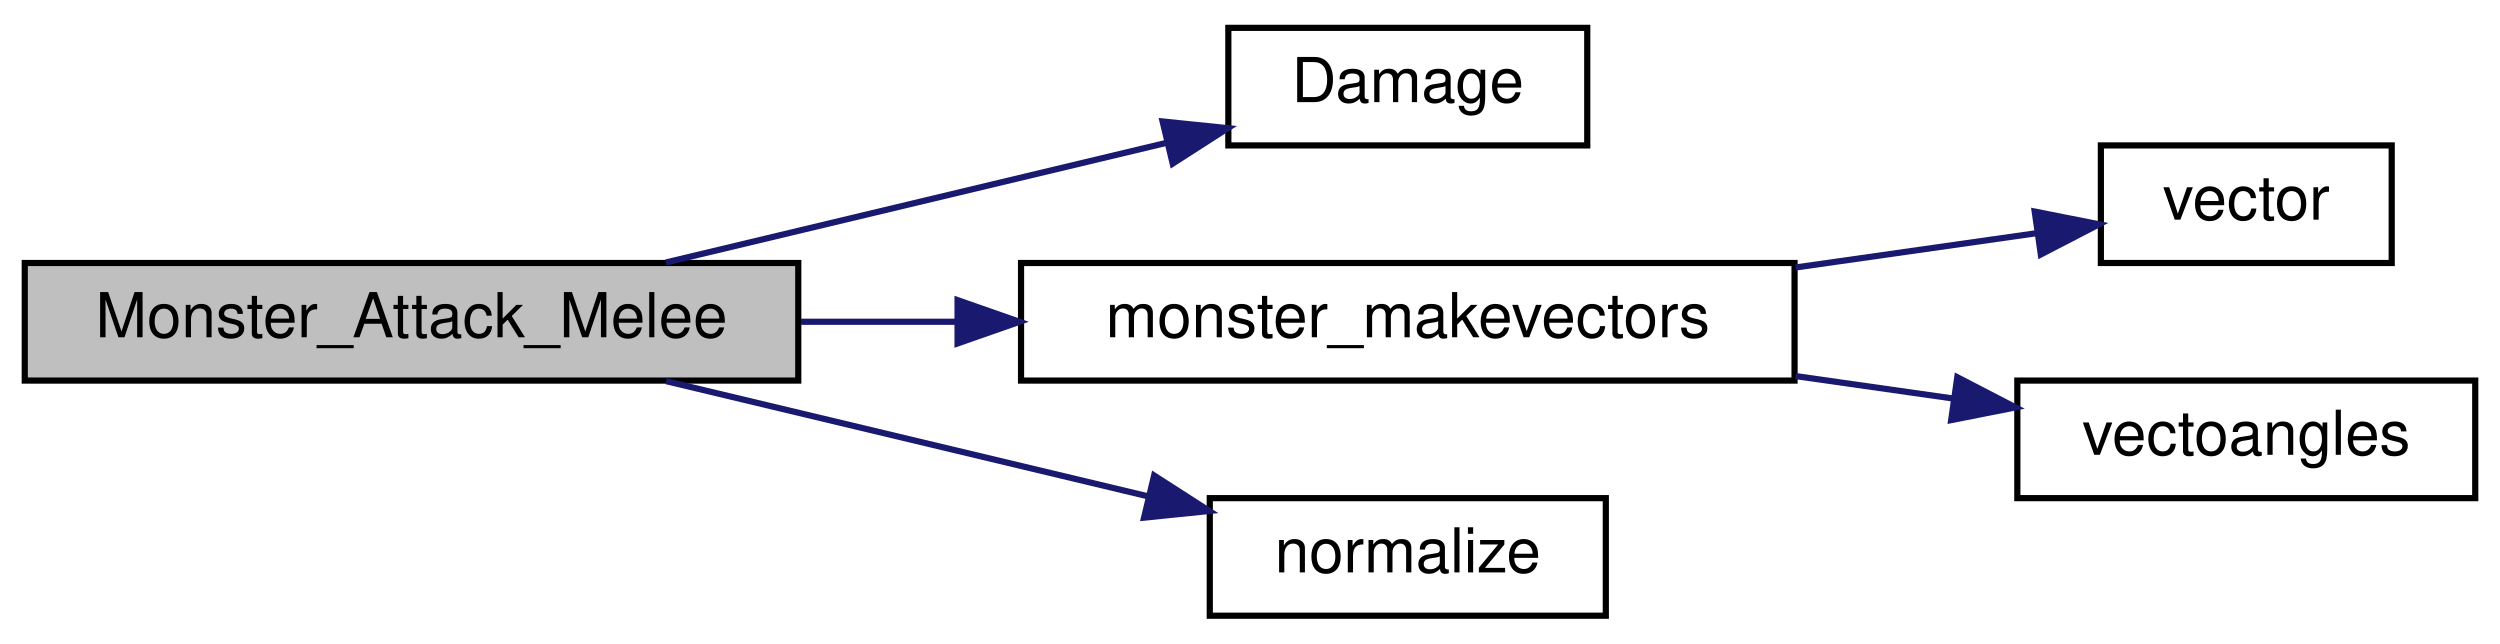
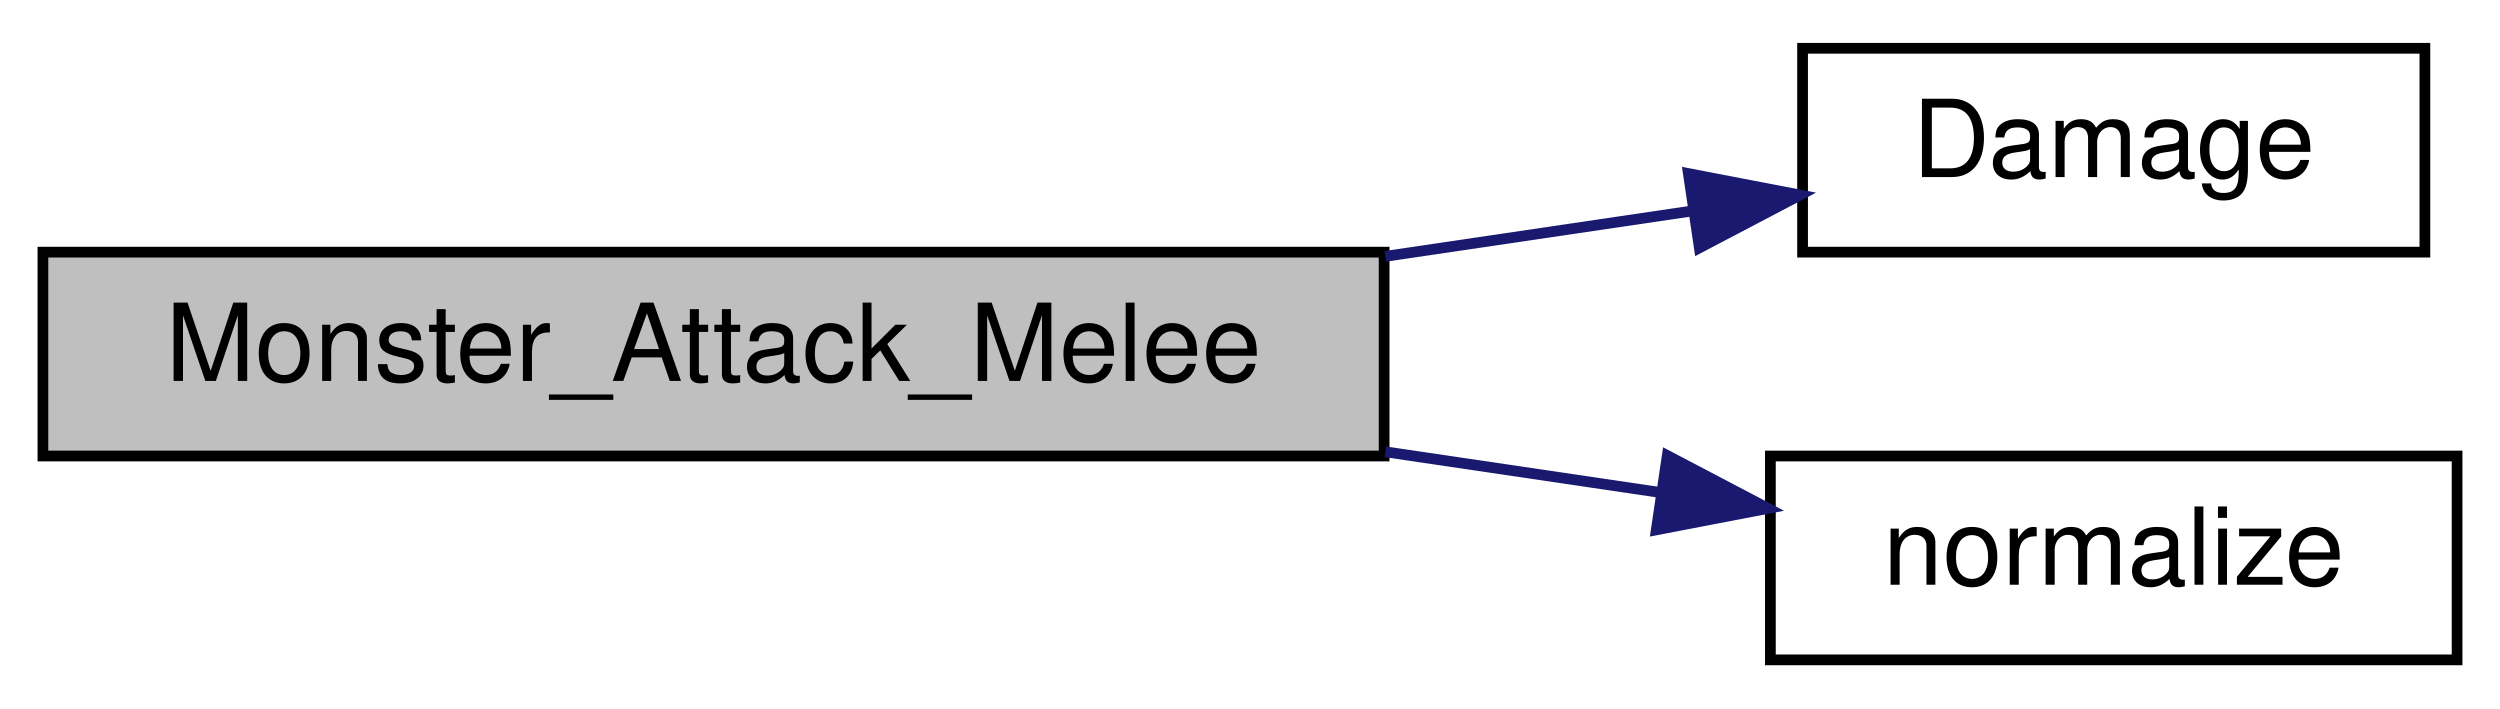
- <svg xmlns="http://www.w3.org/2000/svg" xmlns:xlink="http://www.w3.org/1999/xlink" width="404pt" height="104pt" viewBox="0.00 0.00 404.00 104.00">
-   <g id="graph0" class="graph" transform="scale(1 1) rotate(0) translate(4 100)">
+ <svg xmlns="http://www.w3.org/2000/svg" xmlns:xlink="http://www.w3.org/1999/xlink" width="233pt" height="66pt" viewBox="0.00 0.00 233.00 66.00">
+   <g id="graph0" class="graph" transform="scale(1 1) rotate(0) translate(4 62)">
    <g id="node1" class="node">
-       <polygon fill="#bfbfbf" stroke="black" points="0,-38.5 0,-57.5 125,-57.5 125,-38.5 0,-38.5" />
-       <text text-anchor="middle" x="62.5" y="-45.5" font-family="Helvetica,sans-Serif" font-size="10.00">Monster_Attack_Melee</text>
+       <polygon fill="#bfbfbf" stroke="black" points="0,-19.5 0,-38.5 125,-38.5 125,-19.5 0,-19.5" />
+       <text text-anchor="middle" x="62.5" y="-26.5" font-family="Helvetica,sans-Serif" font-size="10.00">Monster_Attack_Melee</text>
    </g>
    <g id="node2" class="node">
      <g id="a_node2">
        <a xlink:href="../../d5/d26/server_2defs_8qh.html#a1ca977fd4fb6900884c2cea28062c8a7" target="_top" xlink:title="Damage">
-           <polygon fill="none" stroke="black" points="194.5,-76.5 194.5,-95.5 252.5,-95.5 252.5,-76.5 194.5,-76.5" />
-           <text text-anchor="middle" x="223.5" y="-83.5" font-family="Helvetica,sans-Serif" font-size="10.00">Damage</text>
+           <polygon fill="none" stroke="black" points="164,-38.5 164,-57.5 222,-57.5 222,-38.5 164,-38.5" />
+           <text text-anchor="middle" x="193" y="-45.5" font-family="Helvetica,sans-Serif" font-size="10.00">Damage</text>
        </a>
      </g>
    </g>
    <g id="edge1" class="edge">
-       <path fill="none" stroke="midnightblue" d="M103.622,-57.589C128.416,-63.514 160.045,-71.074 184.444,-76.905" />
-       <polygon fill="midnightblue" stroke="midnightblue" points="183.877,-80.368 194.417,-79.288 185.505,-73.56 183.877,-80.368" />
+       <path fill="none" stroke="midnightblue" d="M125.115,-38.11C134.838,-39.548 144.64,-40.997 153.631,-42.327" />
+       <polygon fill="midnightblue" stroke="midnightblue" points="153.355,-45.824 163.759,-43.824 154.379,-38.899 153.355,-45.824" />
    </g>
    <g id="node3" class="node">
      <g id="a_node3">
-         <a xlink:href="../../da/d4e/sv__monsters_8qc.html#aa7607c99a4f26065ec3a769e79adc696" target="_top" xlink:title="monster_makevectors">
-           <polygon fill="none" stroke="black" points="161,-38.5 161,-57.5 286,-57.5 286,-38.5 161,-38.5" />
-           <text text-anchor="middle" x="223.5" y="-45.5" font-family="Helvetica,sans-Serif" font-size="10.00">monster_makevectors</text>
+         <a xlink:href="../../d8/de2/menudefs_8qc.html#ab8f7213273f7de03df213240376ce9f4" target="_top" xlink:title="normalize">
+           <polygon fill="none" stroke="black" points="161,-0.5 161,-19.5 225,-19.5 225,-0.5 161,-0.5" />
+           <text text-anchor="middle" x="193" y="-7.5" font-family="Helvetica,sans-Serif" font-size="10.00">normalize</text>
        </a>
      </g>
    </g>
    <g id="edge2" class="edge">
-       <path fill="none" stroke="midnightblue" d="M125.429,-48C133.674,-48 142.184,-48 150.58,-48" />
-       <polygon fill="midnightblue" stroke="midnightblue" points="150.74,-51.5 160.74,-48 150.74,-44.5 150.74,-51.5" />
-     </g>
-     <g id="node6" class="node">
-       <g id="a_node6">
-         <a xlink:href="../../d8/de2/menudefs_8qc.html#ab8f7213273f7de03df213240376ce9f4" target="_top" xlink:title="normalize">
-           <polygon fill="none" stroke="black" points="191.5,-0.5 191.5,-19.5 255.5,-19.5 255.5,-0.5 191.5,-0.5" />
-           <text text-anchor="middle" x="223.5" y="-7.5" font-family="Helvetica,sans-Serif" font-size="10.00">normalize</text>
-         </a>
-       </g>
-     </g>
-     <g id="edge5" class="edge">
-       <path fill="none" stroke="midnightblue" d="M103.622,-38.411C127.45,-32.716 157.59,-25.513 181.56,-19.784" />
-       <polygon fill="midnightblue" stroke="midnightblue" points="182.506,-23.157 191.418,-17.428 180.879,-16.349 182.506,-23.157" />
-     </g>
-     <g id="node4" class="node">
-       <g id="a_node4">
-         <a xlink:href="../../da/dde/csprogsdefs_8qh.html#a2626679e4144af8478202c6c28f90cd9" target="_top" xlink:title="vector">
-           <polygon fill="none" stroke="black" points="335.5,-57.5 335.5,-76.5 382.5,-76.5 382.5,-57.5 335.5,-57.5" />
-           <text text-anchor="middle" x="359" y="-64.5" font-family="Helvetica,sans-Serif" font-size="10.00">vector</text>
-         </a>
-       </g>
-     </g>
-     <g id="edge3" class="edge">
-       <path fill="none" stroke="midnightblue" d="M286.17,-56.777C299.56,-58.683 313.225,-60.628 324.992,-62.302" />
-       <polygon fill="midnightblue" stroke="midnightblue" points="324.809,-65.811 335.202,-63.755 325.795,-58.881 324.809,-65.811" />
-     </g>
-     <g id="node5" class="node">
-       <g id="a_node5">
-         <a xlink:href="../../d8/de2/menudefs_8qc.html#a822ea10e75a853993f2fa21149d76f4c" target="_top" xlink:title="vectoangles">
-           <polygon fill="none" stroke="black" points="322,-19.5 322,-38.5 396,-38.5 396,-19.5 322,-19.5" />
-           <text text-anchor="middle" x="359" y="-26.5" font-family="Helvetica,sans-Serif" font-size="10.00">vectoangles</text>
-         </a>
-       </g>
-     </g>
-     <g id="edge4" class="edge">
-       <path fill="none" stroke="midnightblue" d="M286.17,-39.223C294.72,-38.006 303.383,-36.773 311.591,-35.605" />
-       <polygon fill="midnightblue" stroke="midnightblue" points="312.297,-39.04 321.704,-34.166 311.31,-32.11 312.297,-39.04" />
+       <path fill="none" stroke="midnightblue" d="M125.115,-19.89C133.811,-18.604 142.571,-17.309 150.757,-16.098" />
+       <polygon fill="midnightblue" stroke="midnightblue" points="151.39,-19.543 160.771,-14.618 150.366,-12.618 151.39,-19.543" />
    </g>
  </g>
</svg>
